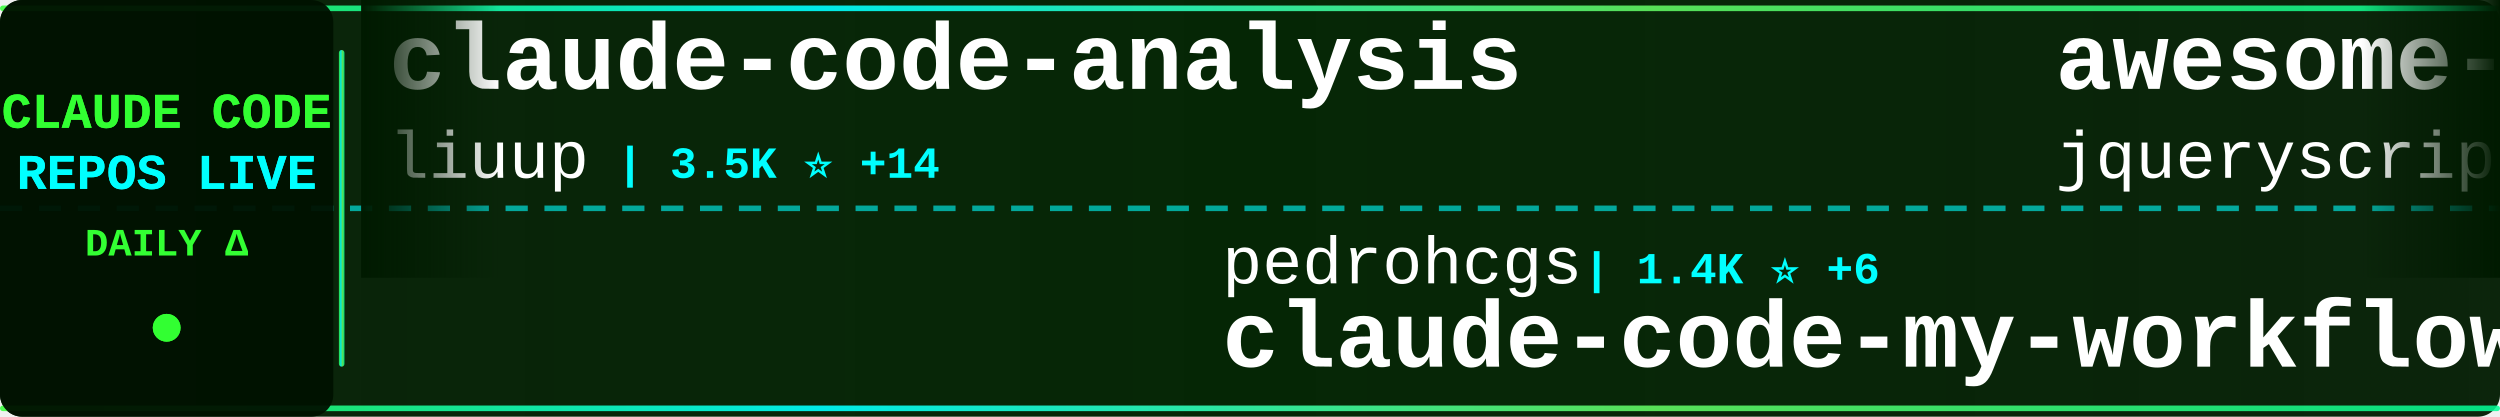
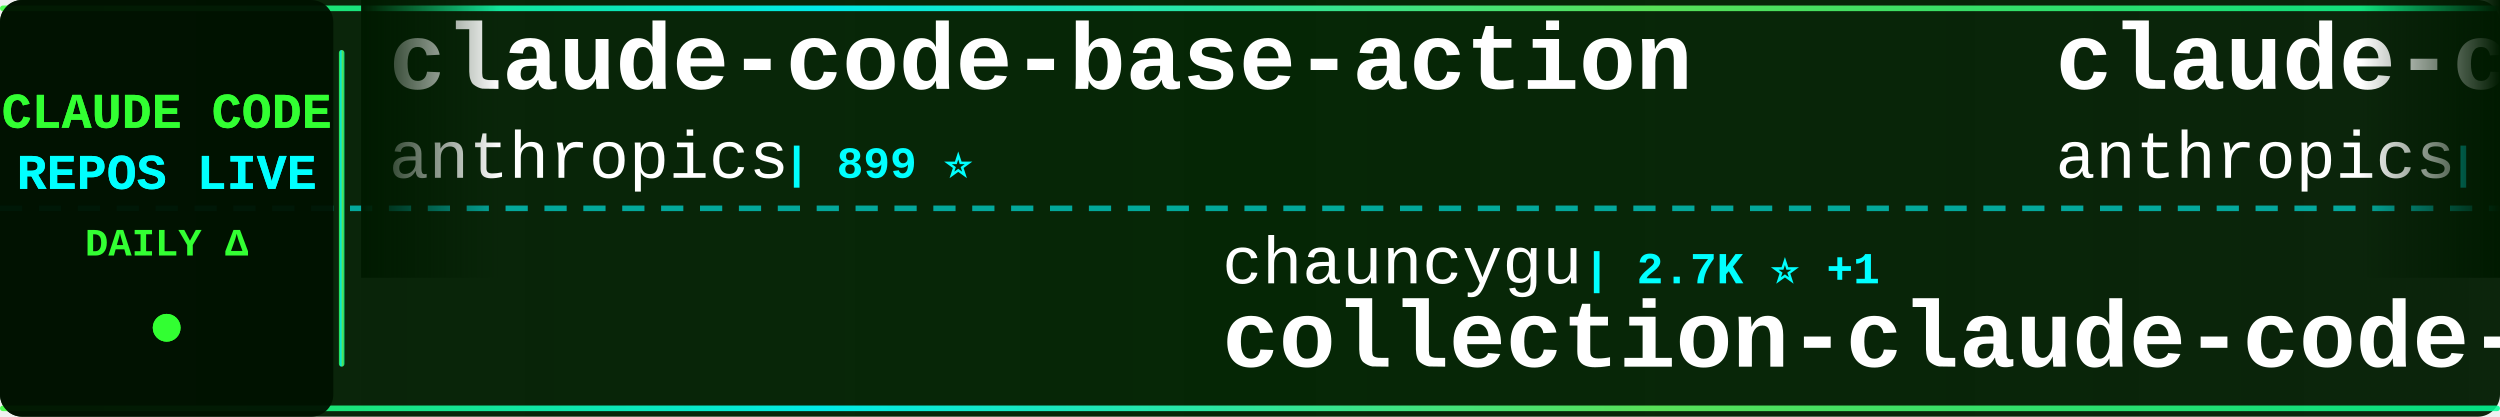
<svg xmlns="http://www.w3.org/2000/svg" width="900" height="150">
  <defs>
    <linearGradient id="tickerBg" x1="0%" y1="0%" x2="100%" y2="0%">
      <stop offset="0%" style="stop-color:#001a00;stop-opacity:0.95" />
      <stop offset="50%" style="stop-color:#002200;stop-opacity:0.98" />
      <stop offset="100%" style="stop-color:#001a00;stop-opacity:0.95" />
    </linearGradient>
    <linearGradient id="borderGrad" x1="0%" y1="0%" x2="100%" y2="0%">
      <stop offset="0%" style="stop-color:#33ff33;stop-opacity:0.85">
        <animate attributeName="stop-opacity" values="0.85;1;0.85" dur="2s" repeatCount="indefinite" />
      </stop>
      <stop offset="33%" style="stop-color:#00ffff;stop-opacity:0.9">
        <animate attributeName="stop-opacity" values="0.9;1;0.9" dur="2.2s" repeatCount="indefinite" />
      </stop>
      <stop offset="66%" style="stop-color:#66ff66;stop-opacity:0.85">
        <animate attributeName="stop-opacity" values="0.85;1;0.85" dur="1.8s" repeatCount="indefinite" />
      </stop>
      <stop offset="100%" style="stop-color:#00ff99;stop-opacity:0.85">
        <animate attributeName="stop-opacity" values="0.85;1;0.85" dur="2s" repeatCount="indefinite" />
      </stop>
    </linearGradient>
    <filter id="textGlow">
      <feGaussianBlur stdDeviation="0.1" result="coloredBlur" />
      <feMerge>
        <feMergeNode in="coloredBlur" />
        <feMergeNode in="SourceGraphic" />
      </feMerge>
    </filter>
    <filter id="metricGlow">
      <feGaussianBlur stdDeviation="0.2" result="coloredBlur" />
      <feMerge>
        <feMergeNode in="coloredBlur" />
        <feMergeNode in="SourceGraphic" />
      </feMerge>
    </filter>
    <linearGradient id="leftFade" x1="0%" y1="0%" x2="100%" y2="0%">
      <stop offset="0%" style="stop-color:#001a00;stop-opacity:1" />
      <stop offset="100%" style="stop-color:#001a00;stop-opacity:0" />
    </linearGradient>
    <linearGradient id="rightFade" x1="0%" y1="0%" x2="100%" y2="0%">
      <stop offset="0%" style="stop-color:#001a00;stop-opacity:0" />
      <stop offset="100%" style="stop-color:#001a00;stop-opacity:1" />
    </linearGradient>
  </defs>
  <rect width="900" height="150" fill="url(#tickerBg)" rx="8" />
  <rect x="0" y="2" width="900" height="2" fill="url(#borderGrad)" rx="1" />
  <rect x="0" y="146" width="900" height="2" fill="url(#borderGrad)" rx="1" />
  <line x1="0" y1="75" x2="900" y2="75" stroke="#00ffff" stroke-width="2" stroke-dasharray="8 6" opacity="0.6" />
  <rect x="0" y="0" width="120" height="150" fill="#001100" opacity="0.95" rx="8" />
  <text x="60" y="46" font-family="'Courier New', monospace" font-size="18" font-weight="bold" fill="#33ff33" text-anchor="middle" filter="url(#textGlow)">
    CLAUDE CODE
  </text>
  <text x="60" y="68" font-family="'Courier New', monospace" font-size="18" font-weight="bold" fill="#00ffff" text-anchor="middle" filter="url(#textGlow)">
    REPOS LIVE
  </text>
  <text x="60" y="92" font-family="'Courier New', monospace" font-size="14" font-weight="bold" fill="#33ff33" text-anchor="middle">
    DAILY Δ
  </text>
  <circle cx="60" cy="118" r="5" fill="#33ff33" filter="url(#metricGlow)">
    <animate attributeName="r" values="4;6;4" dur="1.5s" repeatCount="indefinite" />
    <animate attributeName="opacity" values="0.6;1;0.6" dur="1.5s" repeatCount="indefinite" />
  </circle>
  <rect x="122" y="18" width="2" height="114" fill="url(#borderGrad)" rx="1" />
  <clipPath id="tickerClip">
    <rect x="130" y="0" width="770" height="150" />
  </clipPath>
  <g clip-path="url(#tickerClip)">
    <g id="tickerItems">
      <animateTransform attributeName="transform" attributeType="XML" type="translate" from="0 0" to="-3000 0" dur="54s" repeatCount="indefinite" />
      <g transform="translate(0, 0)">
-         <text x="140" y="32" font-family="'Courier New', monospace" font-size="34" font-weight="bold" fill="#ffffff">claude-code-analysis</text>
-         <text x="140" y="64" font-family="'Courier New', monospace" font-size="24" font-weight="normal" fill="#ffffff" opacity="1.0">liuup</text>
-         <text x="222" y="64" font-family="'Courier New', monospace" font-size="16" font-weight="bold" fill="#00ffff"> | 3.5K ⭐ +14</text>
+         <text x="140" y="32" font-family="'Courier New', monospace" font-size="34" font-weight="bold" fill="#ffffff">claude-code-base-action</text>
+         <text x="140" y="64" font-family="'Courier New', monospace" font-size="24" font-weight="normal" fill="#ffffff" opacity="1.0">anthropics</text>
+         <text x="282" y="64" font-family="'Courier New', monospace" font-size="16" font-weight="bold" fill="#00ffff"> | 899 ⭐</text>
      </g>
      <g transform="translate(300, 0)">
-         <text x="140" y="102" font-family="'Courier New', monospace" font-size="24" font-weight="normal" fill="#ffffff" opacity="1.0">pedrohcgs</text>
-         <text x="270" y="102" font-family="'Courier New', monospace" font-size="16" font-weight="bold" fill="#00ffff"> | 1.4K ⭐ +6</text>
-         <text x="140" y="132" font-family="'Courier New', monospace" font-size="34" font-weight="bold" fill="#ffffff">claude-code-my-workflow</text>
+         <text x="140" y="102" font-family="'Courier New', monospace" font-size="24" font-weight="normal" fill="#ffffff" opacity="1.0">chauncygu</text>
+         <text x="270" y="102" font-family="'Courier New', monospace" font-size="16" font-weight="bold" fill="#00ffff"> | 2.7K ⭐ +1</text>
+         <text x="140" y="132" font-family="'Courier New', monospace" font-size="34" font-weight="bold" fill="#ffffff">collection-claude-code-s...</text>
      </g>
      <g transform="translate(600, 0)">
-         <text x="140" y="32" font-family="'Courier New', monospace" font-size="34" font-weight="bold" fill="#ffffff">awesome-claude-code</text>
-         <text x="140" y="64" font-family="'Courier New', monospace" font-size="24" font-weight="normal" fill="#ffffff" opacity="1.0">jqueryscript</text>
-         <text x="306" y="64" font-family="'Courier New', monospace" font-size="16" font-weight="bold" fill="#00ffff"> | 458 ⭐</text>
+         <text x="140" y="32" font-family="'Courier New', monospace" font-size="34" font-weight="bold" fill="#ffffff">claude-code-security-rev...</text>
+         <text x="140" y="64" font-family="'Courier New', monospace" font-size="24" font-weight="normal" fill="#ffffff" opacity="1.0">anthropics</text>
+         <text x="282" y="64" font-family="'Courier New', monospace" font-size="16" font-weight="bold" fill="#00ffff"> | 5.5K ⭐ +8</text>
      </g>
      <g transform="translate(900, 0)">
-         <text x="140" y="102" font-family="'Courier New', monospace" font-size="24" font-weight="normal" fill="#ffffff" opacity="1.0">affaan-m</text>
-         <text x="258" y="102" font-family="'Courier New', monospace" font-size="16" font-weight="bold" fill="#00ffff"> | 227.2K ⭐ +457</text>
-         <text x="140" y="132" font-family="'Courier New', monospace" font-size="34" font-weight="bold" fill="#ffffff">ECC</text>
+         <text x="140" y="102" font-family="'Courier New', monospace" font-size="24" font-weight="normal" fill="#ffffff" opacity="1.0">feiskyer</text>
+         <text x="258" y="102" font-family="'Courier New', monospace" font-size="16" font-weight="bold" fill="#00ffff"> | 1.6K ⭐ +6</text>
+         <text x="140" y="132" font-family="'Courier New', monospace" font-size="34" font-weight="bold" fill="#ffffff">claude-code-settings</text>
      </g>
      <g transform="translate(1200, 0)">
-         <text x="140" y="32" font-family="'Courier New', monospace" font-size="34" font-weight="bold" fill="#ffffff">claude-code-rev</text>
-         <text x="140" y="64" font-family="'Courier New', monospace" font-size="24" font-weight="normal" fill="#ffffff" opacity="1.0">oboard</text>
-         <text x="234" y="64" font-family="'Courier New', monospace" font-size="16" font-weight="bold" fill="#00ffff"> | 3.2K ⭐ +1</text>
+         <text x="140" y="32" font-family="'Courier New', monospace" font-size="34" font-weight="bold" fill="#ffffff">Claude-code</text>
+         <text x="140" y="64" font-family="'Courier New', monospace" font-size="24" font-weight="normal" fill="#ffffff" opacity="1.0">fazxes</text>
+         <text x="234" y="64" font-family="'Courier New', monospace" font-size="16" font-weight="bold" fill="#00ffff"> | 225 ⭐ +1</text>
      </g>
      <g transform="translate(1500, 0)">
-         <text x="140" y="102" font-family="'Courier New', monospace" font-size="24" font-weight="normal" fill="#ffffff" opacity="1.0">ghuntley</text>
-         <text x="258" y="102" font-family="'Courier New', monospace" font-size="16" font-weight="bold" fill="#00ffff"> | 986 ⭐</text>
-         <text x="140" y="132" font-family="'Courier New', monospace" font-size="34" font-weight="bold" fill="#ffffff">claude-code-source-code-...</text>
+         <text x="140" y="102" font-family="'Courier New', monospace" font-size="24" font-weight="normal" fill="#ffffff" opacity="1.0">VILA-Lab</text>
+         <text x="258" y="102" font-family="'Courier New', monospace" font-size="16" font-weight="bold" fill="#00ffff"> | 1.8K ⭐ +7</text>
+         <text x="140" y="132" font-family="'Courier New', monospace" font-size="34" font-weight="bold" fill="#ffffff">Dive-into-Claude-Code</text>
      </g>
      <g transform="translate(1800, 0)">
-         <text x="140" y="32" font-family="'Courier New', monospace" font-size="34" font-weight="bold" fill="#ffffff">claude-code-engineering</text>
-         <text x="140" y="64" font-family="'Courier New', monospace" font-size="24" font-weight="normal" fill="#ffffff" opacity="1.0">huangjia2019</text>
-         <text x="306" y="64" font-family="'Courier New', monospace" font-size="16" font-weight="bold" fill="#00ffff"> | 955 ⭐ +7</text>
+         <text x="140" y="32" font-family="'Courier New', monospace" font-size="34" font-weight="bold" fill="#ffffff">claude-code-prompts</text>
+         <text x="140" y="64" font-family="'Courier New', monospace" font-size="24" font-weight="normal" fill="#ffffff" opacity="1.0">repowise-dev</text>
+         <text x="306" y="64" font-family="'Courier New', monospace" font-size="16" font-weight="bold" fill="#00ffff"> | 1.1K ⭐</text>
      </g>
      <g transform="translate(2100, 0)">
-         <text x="140" y="102" font-family="'Courier New', monospace" font-size="24" font-weight="normal" fill="#ffffff" opacity="1.0">ding113</text>
-         <text x="246" y="102" font-family="'Courier New', monospace" font-size="16" font-weight="bold" fill="#00ffff"> | 3.2K ⭐ +5</text>
-         <text x="140" y="132" font-family="'Courier New', monospace" font-size="34" font-weight="bold" fill="#ffffff">claude-code-hub</text>
+         <text x="140" y="102" font-family="'Courier New', monospace" font-size="24" font-weight="normal" fill="#ffffff" opacity="1.0">lorryjovens-hub</text>
+         <text x="342" y="102" font-family="'Courier New', monospace" font-size="16" font-weight="bold" fill="#00ffff"> | 1.7K ⭐</text>
+         <text x="140" y="132" font-family="'Courier New', monospace" font-size="34" font-weight="bold" fill="#ffffff">claude-code-rust</text>
      </g>
      <g transform="translate(2400, 0)">
-         <text x="140" y="32" font-family="'Courier New', monospace" font-size="34" font-weight="bold" fill="#ffffff">claude-code-ultimate-gui...</text>
-         <text x="140" y="64" font-family="'Courier New', monospace" font-size="24" font-weight="normal" fill="#ffffff" opacity="1.0">FlorianBruniaux</text>
-         <text x="342" y="64" font-family="'Courier New', monospace" font-size="16" font-weight="bold" fill="#00ffff"> | 5.4K ⭐ +19</text>
+         <text x="140" y="32" font-family="'Courier New', monospace" font-size="34" font-weight="bold" fill="#ffffff">claude-code-plugins-plus...</text>
+         <text x="140" y="64" font-family="'Courier New', monospace" font-size="24" font-weight="normal" fill="#ffffff" opacity="1.0">jeremylongshore</text>
+         <text x="342" y="64" font-family="'Courier New', monospace" font-size="16" font-weight="bold" fill="#00ffff"> | 2.5K ⭐ +3</text>
      </g>
      <g transform="translate(2700, 0)">
-         <text x="140" y="102" font-family="'Courier New', monospace" font-size="24" font-weight="normal" fill="#ffffff" opacity="1.0">huangserva</text>
-         <text x="282" y="102" font-family="'Courier New', monospace" font-size="16" font-weight="bold" fill="#00ffff"> | 616 ⭐</text>
-         <text x="140" y="132" font-family="'Courier New', monospace" font-size="34" font-weight="bold" fill="#ffffff">claude-code-cli</text>
+         <text x="140" y="102" font-family="'Courier New', monospace" font-size="24" font-weight="normal" fill="#ffffff" opacity="1.0">Yeachan-Heo</text>
+         <text x="294" y="102" font-family="'Courier New', monospace" font-size="16" font-weight="bold" fill="#00ffff"> | 37.6K ⭐ +58</text>
+         <text x="140" y="132" font-family="'Courier New', monospace" font-size="34" font-weight="bold" fill="#ffffff">oh-my-claudecode</text>
      </g>
      <g transform="translate(3000, 0)">
-         <text x="140" y="32" font-family="'Courier New', monospace" font-size="34" font-weight="bold" fill="#ffffff">claude-code-analysis</text>
-         <text x="140" y="64" font-family="'Courier New', monospace" font-size="24" font-weight="normal" fill="#ffffff" opacity="1.0">liuup</text>
-         <text x="222" y="64" font-family="'Courier New', monospace" font-size="16" font-weight="bold" fill="#00ffff"> | 3.5K ⭐ +14</text>
+         <text x="140" y="32" font-family="'Courier New', monospace" font-size="34" font-weight="bold" fill="#ffffff">claude-code-base-action</text>
+         <text x="140" y="64" font-family="'Courier New', monospace" font-size="24" font-weight="normal" fill="#ffffff" opacity="1.0">anthropics</text>
+         <text x="282" y="64" font-family="'Courier New', monospace" font-size="16" font-weight="bold" fill="#00ffff"> | 899 ⭐</text>
      </g>
      <g transform="translate(3300, 0)">
-         <text x="140" y="102" font-family="'Courier New', monospace" font-size="24" font-weight="normal" fill="#ffffff" opacity="1.0">pedrohcgs</text>
-         <text x="270" y="102" font-family="'Courier New', monospace" font-size="16" font-weight="bold" fill="#00ffff"> | 1.4K ⭐ +6</text>
-         <text x="140" y="132" font-family="'Courier New', monospace" font-size="34" font-weight="bold" fill="#ffffff">claude-code-my-workflow</text>
+         <text x="140" y="102" font-family="'Courier New', monospace" font-size="24" font-weight="normal" fill="#ffffff" opacity="1.0">chauncygu</text>
+         <text x="270" y="102" font-family="'Courier New', monospace" font-size="16" font-weight="bold" fill="#00ffff"> | 2.7K ⭐ +1</text>
+         <text x="140" y="132" font-family="'Courier New', monospace" font-size="34" font-weight="bold" fill="#ffffff">collection-claude-code-s...</text>
      </g>
      <g transform="translate(3600, 0)">
-         <text x="140" y="32" font-family="'Courier New', monospace" font-size="34" font-weight="bold" fill="#ffffff">awesome-claude-code</text>
-         <text x="140" y="64" font-family="'Courier New', monospace" font-size="24" font-weight="normal" fill="#ffffff" opacity="1.0">jqueryscript</text>
-         <text x="306" y="64" font-family="'Courier New', monospace" font-size="16" font-weight="bold" fill="#00ffff"> | 458 ⭐</text>
+         <text x="140" y="32" font-family="'Courier New', monospace" font-size="34" font-weight="bold" fill="#ffffff">claude-code-security-rev...</text>
+         <text x="140" y="64" font-family="'Courier New', monospace" font-size="24" font-weight="normal" fill="#ffffff" opacity="1.0">anthropics</text>
+         <text x="282" y="64" font-family="'Courier New', monospace" font-size="16" font-weight="bold" fill="#00ffff"> | 5.5K ⭐ +8</text>
      </g>
      <g transform="translate(3900, 0)">
-         <text x="140" y="102" font-family="'Courier New', monospace" font-size="24" font-weight="normal" fill="#ffffff" opacity="1.0">affaan-m</text>
-         <text x="258" y="102" font-family="'Courier New', monospace" font-size="16" font-weight="bold" fill="#00ffff"> | 227.2K ⭐ +457</text>
-         <text x="140" y="132" font-family="'Courier New', monospace" font-size="34" font-weight="bold" fill="#ffffff">ECC</text>
+         <text x="140" y="102" font-family="'Courier New', monospace" font-size="24" font-weight="normal" fill="#ffffff" opacity="1.0">feiskyer</text>
+         <text x="258" y="102" font-family="'Courier New', monospace" font-size="16" font-weight="bold" fill="#00ffff"> | 1.6K ⭐ +6</text>
+         <text x="140" y="132" font-family="'Courier New', monospace" font-size="34" font-weight="bold" fill="#ffffff">claude-code-settings</text>
      </g>
    </g>
  </g>
  <rect x="130" y="0" width="50" height="100" fill="url(#leftFade)" />
  <rect x="850" y="0" width="50" height="100" fill="url(#rightFade)" />
</svg>
